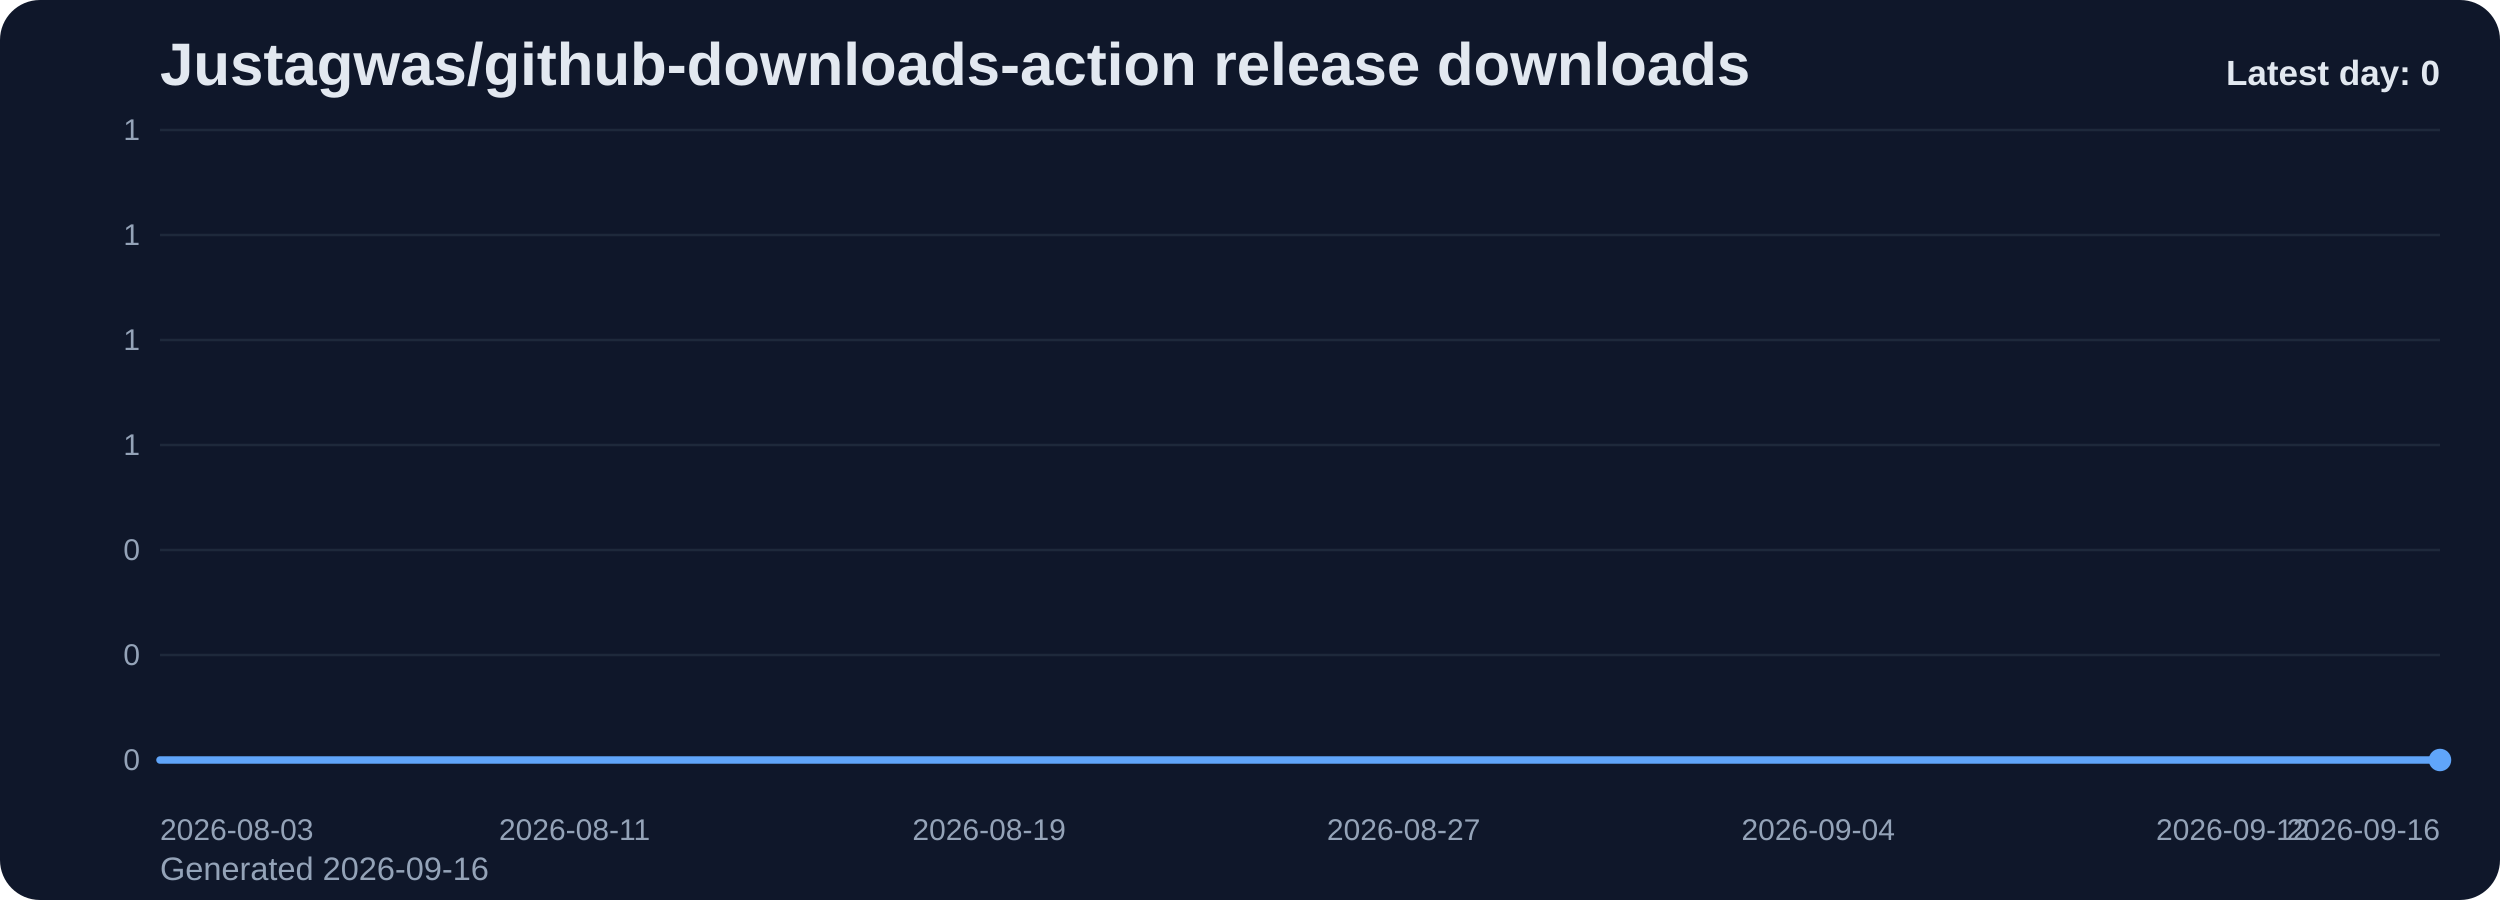
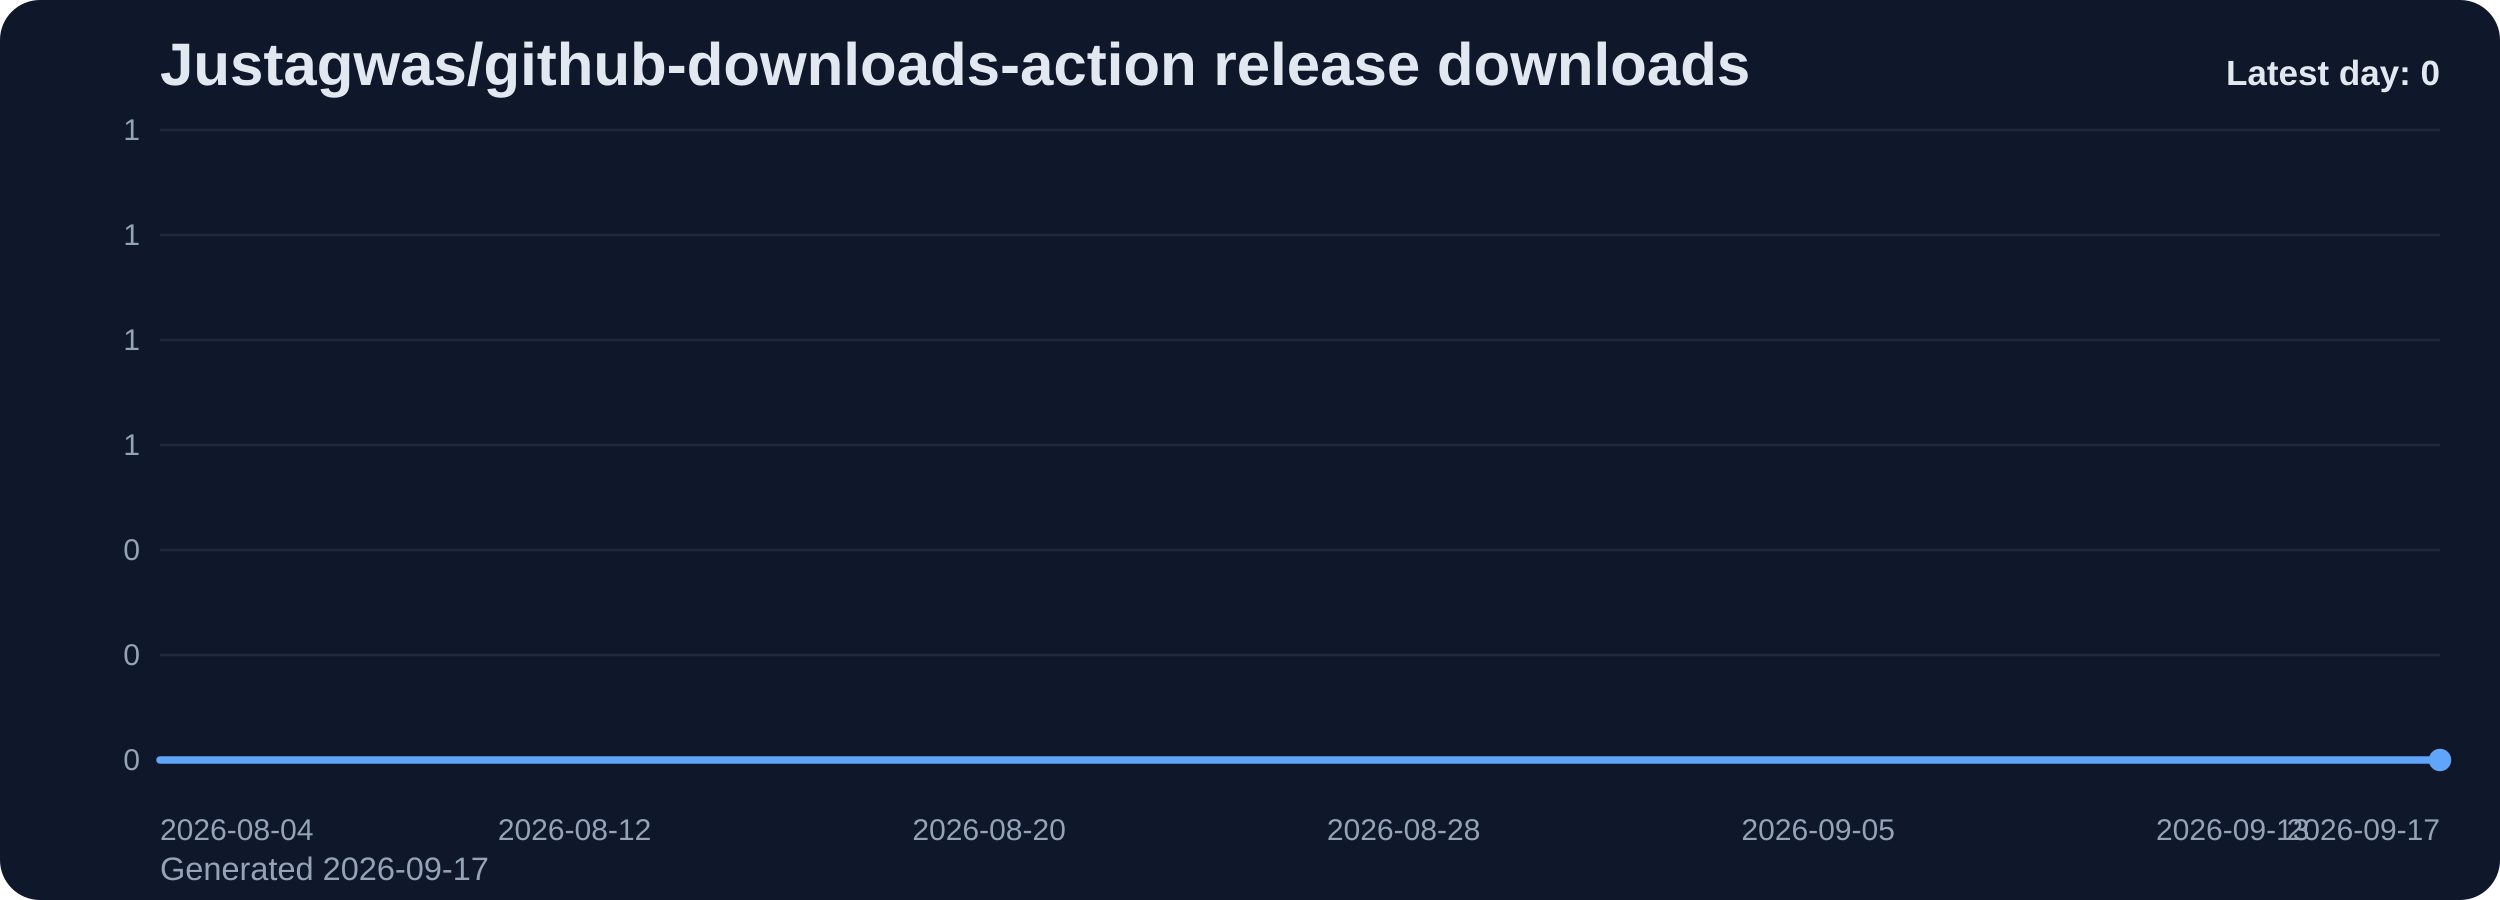
<svg xmlns="http://www.w3.org/2000/svg" viewBox="0 0 1000 360" role="img" aria-label="Justagwas/github-downloads-action release downloads chart">
  <defs>
    <linearGradient id="fill-daily-slate" x1="0" y1="0" x2="0" y2="1">
      <stop offset="0%" stop-color="#60a5fa" stop-opacity="0.32" />
      <stop offset="100%" stop-color="#60a5fa" stop-opacity="0.05" />
    </linearGradient>
    <style>
      .bg { fill: #0f172a; }
      .title { font: 700 24px Arial, sans-serif; fill: #e2e8f0; }
      .sub { font: 400 13px Arial, sans-serif; fill: #94a3b8; }
      .grid { stroke: #1e293b; stroke-width: 1; }
      .axis { font: 400 12px Arial, sans-serif; fill: #94a3b8; }
      .line { fill: none; stroke: #60a5fa; stroke-width: 3; stroke-linecap: round; stroke-linejoin: round; }
      .dot { fill: #60a5fa; }
      .value { font: 600 11px Arial, sans-serif; fill: #cbd5e1; }
      .latest { font: 700 14px Arial, sans-serif; fill: #e2e8f0; }
    </style>
  </defs>
  <rect class="bg" x="0" y="0" width="1000" height="360" rx="16" />
  <text class="title" x="64" y="34">Justagwas/github-downloads-action release downloads</text>
-   <text class="sub" x="64" y="352">Generated 2026-09-16</text>
+   <text class="sub" x="64" y="352">Generated 2026-09-17</text>
  <line x1="64" y1="52.00" x2="976" y2="52.00" class="grid" />
  <text x="56" y="56.00" text-anchor="end" class="axis">1</text>
  <line x1="64" y1="94.00" x2="976" y2="94.00" class="grid" />
  <text x="56" y="98.00" text-anchor="end" class="axis">1</text>
  <line x1="64" y1="136.00" x2="976" y2="136.00" class="grid" />
  <text x="56" y="140.00" text-anchor="end" class="axis">1</text>
  <line x1="64" y1="178.00" x2="976" y2="178.00" class="grid" />
  <text x="56" y="182.00" text-anchor="end" class="axis">1</text>
  <line x1="64" y1="220.00" x2="976" y2="220.00" class="grid" />
  <text x="56" y="224.00" text-anchor="end" class="axis">0</text>
  <line x1="64" y1="262.00" x2="976" y2="262.00" class="grid" />
  <text x="56" y="266.00" text-anchor="end" class="axis">0</text>
  <line x1="64" y1="304.00" x2="976" y2="304.00" class="grid" />
  <text x="56" y="308.00" text-anchor="end" class="axis">0</text>
  <path d="M 64.00 304 L 64.00 304.00 L 84.73 304.00 L 105.45 304.00 L 126.18 304.00 L 146.91 304.00 L 167.64 304.00 L 188.36 304.00 L 209.09 304.00 L 229.82 304.00 L 250.55 304.00 L 271.27 304.00 L 292.00 304.00 L 312.73 304.00 L 333.45 304.00 L 354.18 304.00 L 374.91 304.00 L 395.64 304.00 L 416.36 304.00 L 437.09 304.00 L 457.82 304.00 L 478.55 304.00 L 499.27 304.00 L 520.00 304.00 L 540.73 304.00 L 561.45 304.00 L 582.18 304.00 L 602.91 304.00 L 623.64 304.00 L 644.36 304.00 L 665.09 304.00 L 685.82 304.00 L 706.55 304.00 L 727.27 304.00 L 748.00 304.00 L 768.73 304.00 L 789.45 304.00 L 810.18 304.00 L 830.91 304.00 L 851.64 304.00 L 872.36 304.00 L 893.09 304.00 L 913.82 304.00 L 934.55 304.00 L 955.27 304.00 L 976.00 304.00 L 976.00 304 Z" fill="url(#fill-daily-slate)" />
  <polyline class="line" points="64.00,304.00 84.73,304.00 105.45,304.00 126.18,304.00 146.91,304.00 167.64,304.00 188.36,304.00 209.09,304.00 229.82,304.00 250.55,304.00 271.27,304.00 292.00,304.00 312.73,304.00 333.45,304.00 354.18,304.00 374.91,304.00 395.64,304.00 416.36,304.00 437.09,304.00 457.82,304.00 478.55,304.00 499.27,304.00 520.00,304.00 540.73,304.00 561.45,304.00 582.18,304.00 602.91,304.00 623.64,304.00 644.36,304.00 665.09,304.00 685.82,304.00 706.55,304.00 727.27,304.00 748.00,304.00 768.73,304.00 789.45,304.00 810.18,304.00 830.91,304.00 851.64,304.00 872.36,304.00 893.09,304.00 913.82,304.00 934.55,304.00 955.27,304.00 976.00,304.00" />
  <circle class="dot" cx="976.00" cy="304.00" r="4.5" />
-   <text class="axis" x="64.00" y="336" text-anchor="start">2026-08-03</text>
-   <text class="axis" x="229.82" y="336" text-anchor="middle">2026-08-11</text>
-   <text class="axis" x="395.64" y="336" text-anchor="middle">2026-08-19</text>
-   <text class="axis" x="561.45" y="336" text-anchor="middle">2026-08-27</text>
-   <text class="axis" x="727.27" y="336" text-anchor="middle">2026-09-04</text>
-   <text class="axis" x="893.09" y="336" text-anchor="middle">2026-09-12</text>
-   <text class="axis" x="976.00" y="336" text-anchor="end">2026-09-16</text>
+   <text class="axis" x="64.00" y="336" text-anchor="start">2026-08-04</text>
+   <text class="axis" x="229.82" y="336" text-anchor="middle">2026-08-12</text>
+   <text class="axis" x="395.64" y="336" text-anchor="middle">2026-08-20</text>
+   <text class="axis" x="561.45" y="336" text-anchor="middle">2026-08-28</text>
+   <text class="axis" x="727.27" y="336" text-anchor="middle">2026-09-05</text>
+   <text class="axis" x="893.09" y="336" text-anchor="middle">2026-09-13</text>
+   <text class="axis" x="976.00" y="336" text-anchor="end">2026-09-17</text>
  <text class="latest" x="976" y="34" text-anchor="end">Latest day: 0</text>
</svg>
